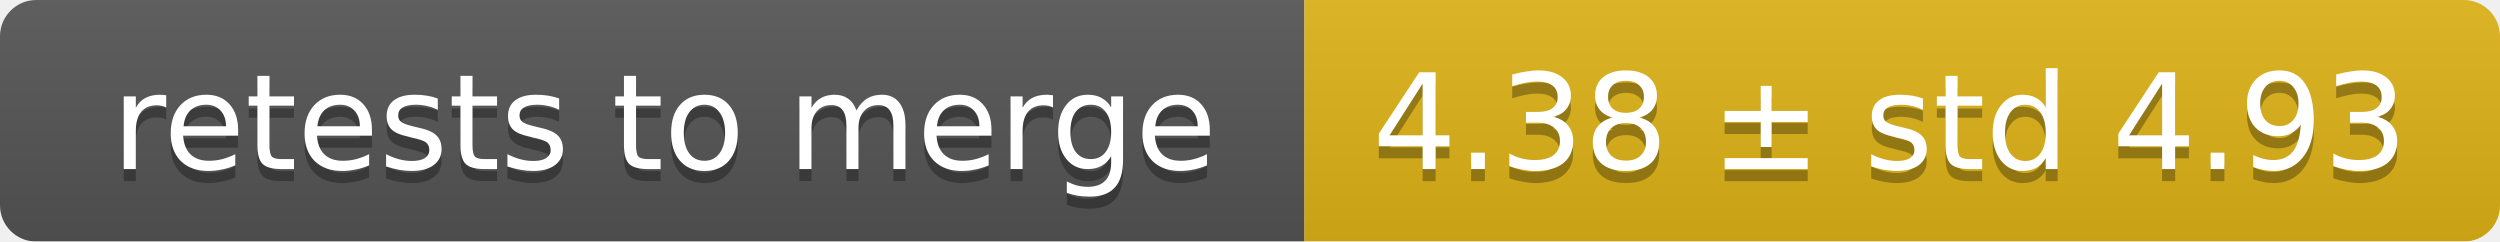
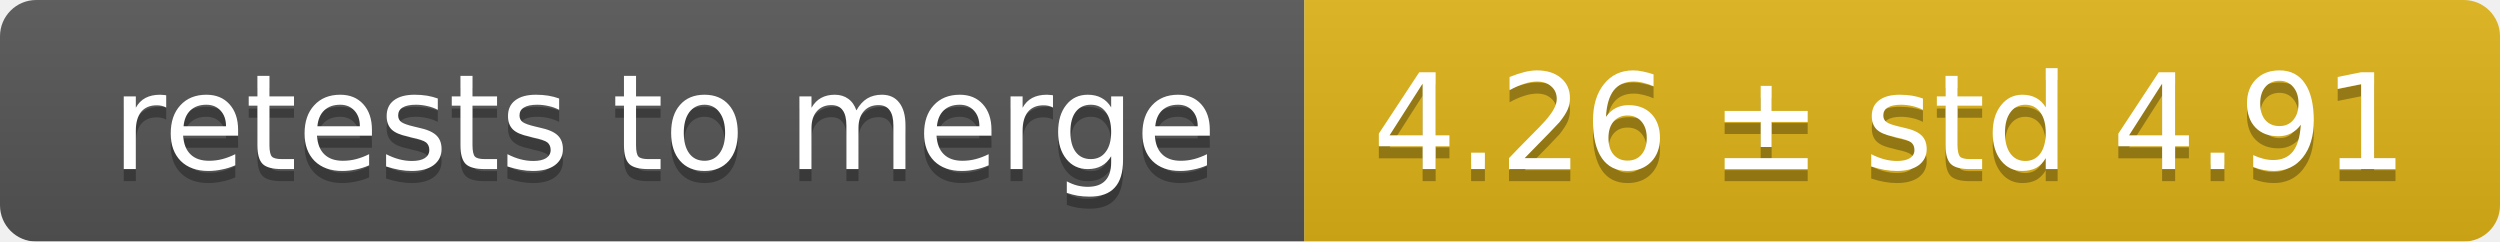
<svg xmlns="http://www.w3.org/2000/svg" width="207" height="20">
  <linearGradient id="smooth" x2="0" y2="100%">
    <stop offset="0" stop-color="#bbb" stop-opacity=".1" />
    <stop offset="1" stop-opacity=".1" />
  </linearGradient>
  <mask id="round">
    <rect width="207" height="20" rx="3" fill="#fff" />
  </mask>
  <g mask="url(#round)">
    <rect width="108" height="20" fill="#555" />
    <rect x="108" width="99" height="20" fill="#dfb317" />
    <rect width="207" height="20" fill="url(#smooth)" />
  </g>
  <g fill="#fff" text-anchor="middle" font-family="DejaVu Sans,Verdana,Geneva,sans-serif" font-size="11">
    <text x="55" y="15" fill="#010101" fill-opacity=".3">retests to merge</text>
    <text x="55" y="14">retests to merge</text>
-     <text x="156.5" y="15" fill="#010101" fill-opacity=".3">4.38 ± std 4.93</text>
-     <text x="156.5" y="14">4.38 ± std 4.93</text>
+     <text x="156.5" y="15" fill="#010101" fill-opacity=".3">4.26 ± std 4.91</text>
+     <text x="156.5" y="14">4.26 ± std 4.91</text>
  </g>
</svg>
